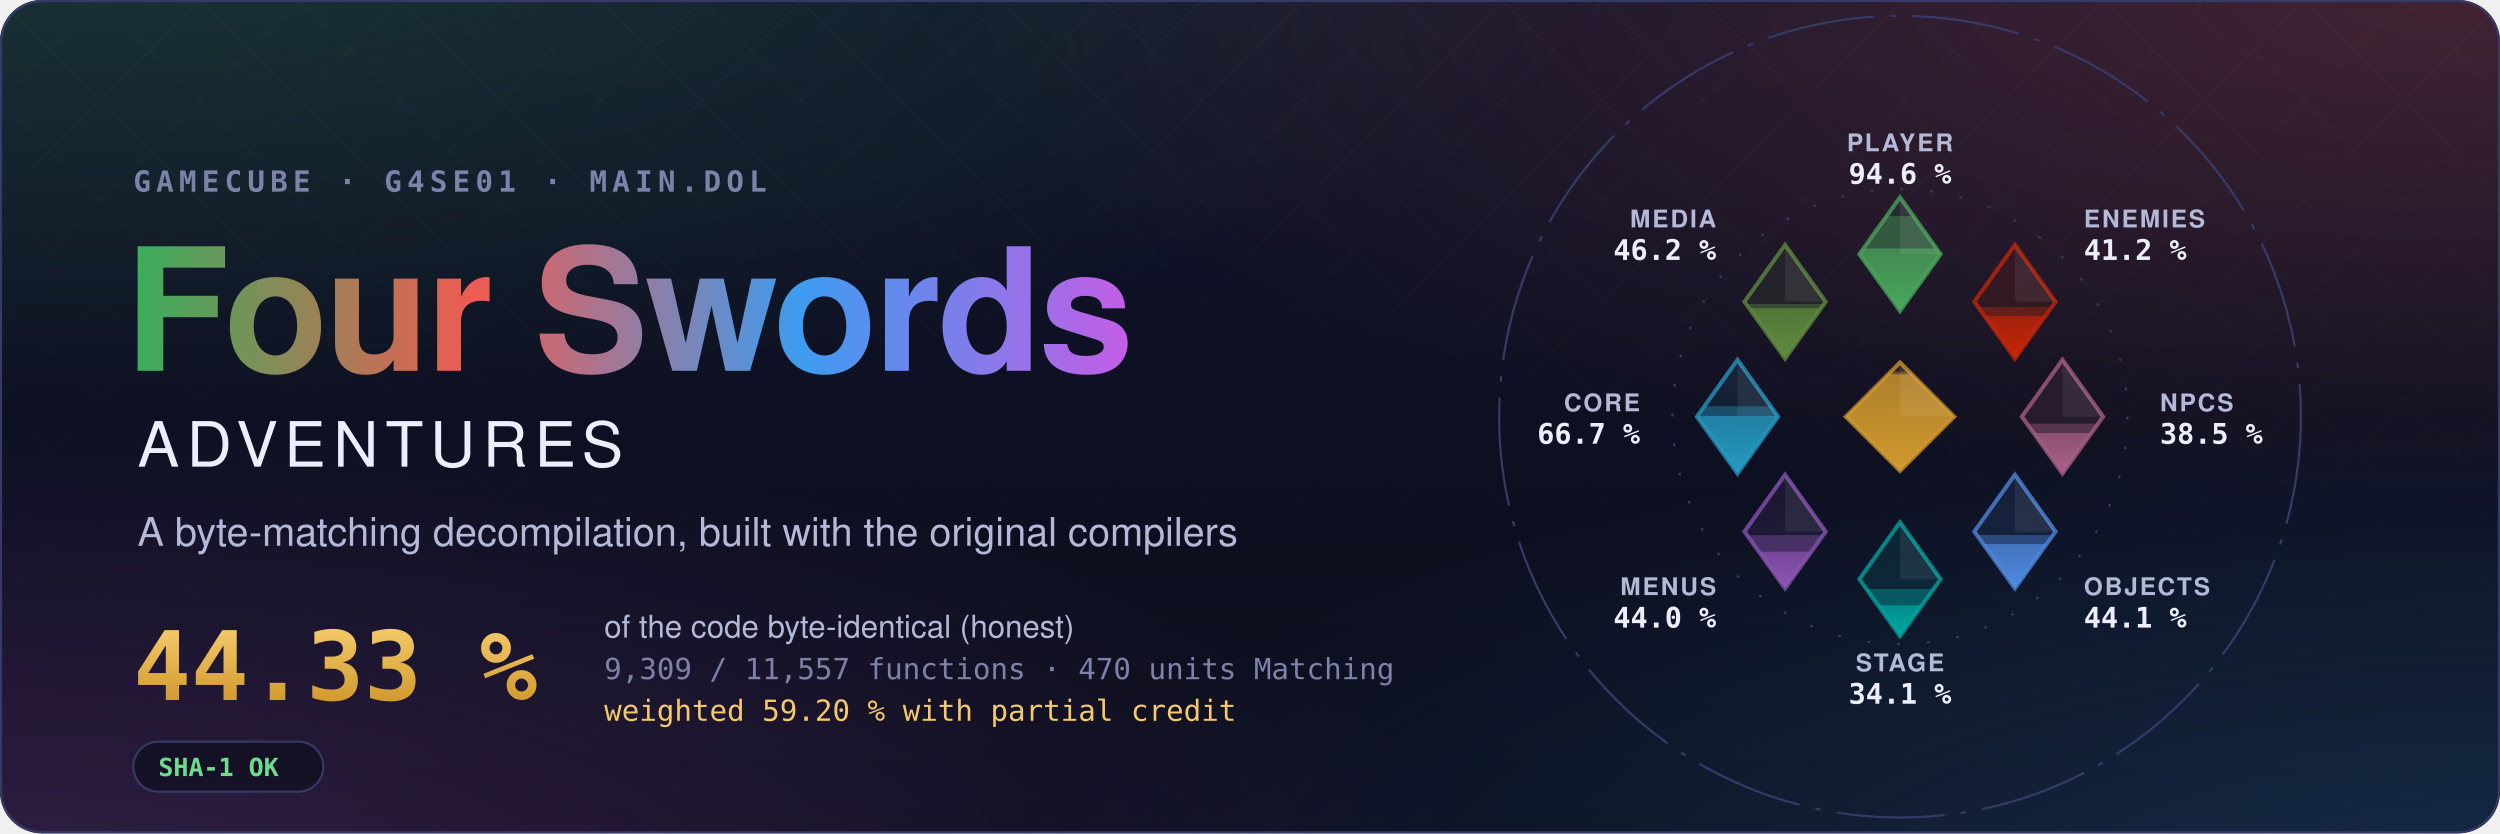
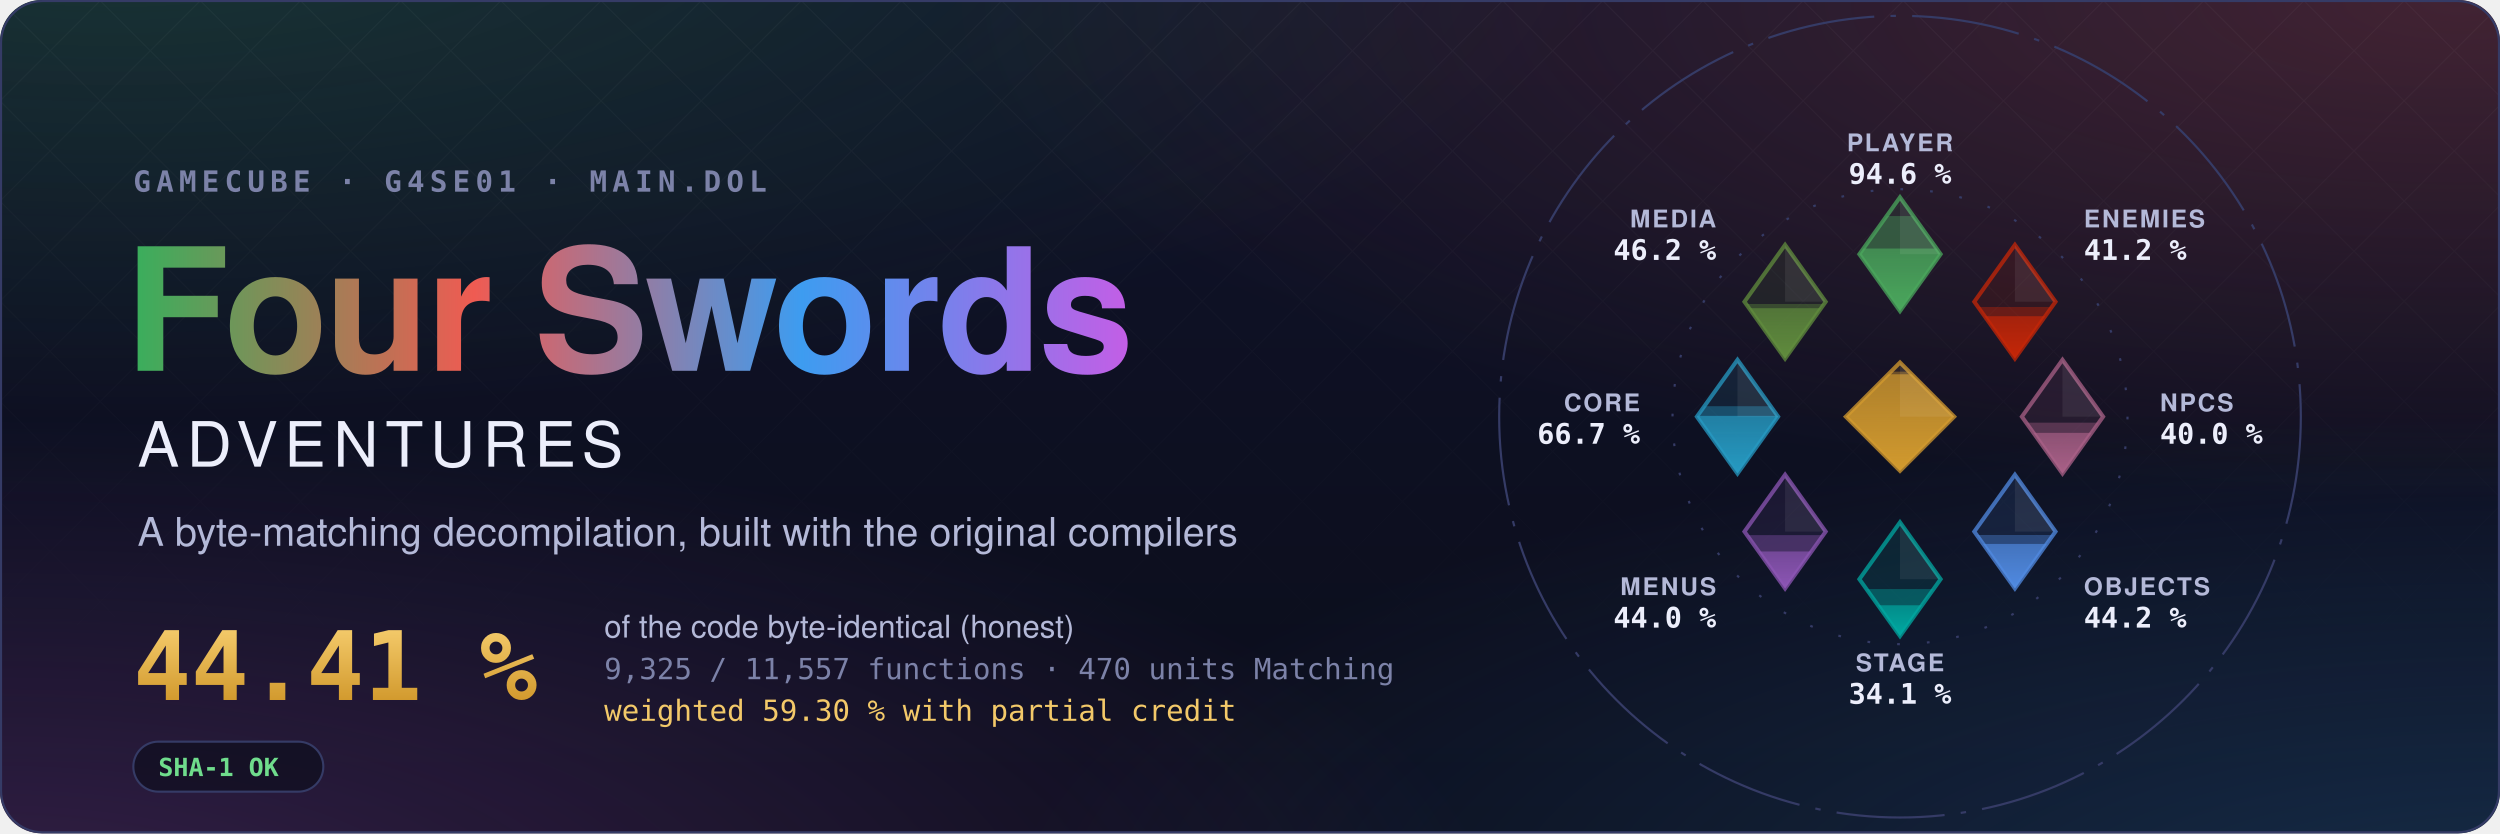
- <svg xmlns="http://www.w3.org/2000/svg" width="1200" height="400" viewBox="0 0 1200 400" role="img" aria-label="Four Swords Adventures decompilation: 44.33 % of the code matched, 9,309 of 11,557 functions">
+ <svg xmlns="http://www.w3.org/2000/svg" width="1200" height="400" viewBox="0 0 1200 400" role="img" aria-label="Four Swords Adventures decompilation: 44.41 % of the code matched, 9,325 of 11,557 functions">
  <style>text { font-family: -apple-system, BlinkMacSystemFont, 'Segoe UI', Helvetica, Arial, sans-serif; } .mono { font-family: ui-monospace, SFMono-Regular, 'SF Mono', Menlo, Consolas, monospace; } .spin { transform-box: fill-box; transform-origin: center; animation: spin 90s linear infinite; } @keyframes spin { to { transform: rotate(360deg); } } .rise { transform-box: fill-box; transform-origin: 50% 100%; animation: rise 1.6s cubic-bezier(.2,.8,.2,1) both; } @keyframes rise { from { transform: scaleY(0); } } @media (prefers-reduced-motion: reduce) { * { animation: none !important; } }</style>
  <defs>
    <radialGradient id="glow0" cx="0.05" cy="-0.1" r="0.6">
      <stop offset="0" stop-color="#3aae5c" stop-opacity="0.22" />
      <stop offset="1" stop-color="#3aae5c" stop-opacity="0" />
    </radialGradient>
    <radialGradient id="glow1" cx="0.98" cy="0.0" r="0.6">
      <stop offset="0" stop-color="#ef5b52" stop-opacity="0.22" />
      <stop offset="1" stop-color="#ef5b52" stop-opacity="0" />
    </radialGradient>
    <radialGradient id="glow2" cx="1.0" cy="1.1" r="0.6">
      <stop offset="0" stop-color="#3d9cf0" stop-opacity="0.22" />
      <stop offset="1" stop-color="#3d9cf0" stop-opacity="0" />
    </radialGradient>
    <radialGradient id="glow3" cx="0.0" cy="1.1" r="0.6">
      <stop offset="0" stop-color="#c35ee6" stop-opacity="0.22" />
      <stop offset="1" stop-color="#c35ee6" stop-opacity="0" />
    </radialGradient>
    <linearGradient id="sky" x1="0" y1="0" x2="0" y2="1">
      <stop offset="0" stop-color="#10132a" />
      <stop offset="1" stop-color="#0b0d1a" />
    </linearGradient>
    <linearGradient id="four" x1="0" y1="0" x2="1" y2="0">
      <stop offset="0" stop-color="#3aae5c" />
      <stop offset="0.34" stop-color="#ef5b52" />
      <stop offset="0.67" stop-color="#3d9cf0" />
      <stop offset="1" stop-color="#c35ee6" />
    </linearGradient>
    <linearGradient id="goldtext" x1="0" y1="0" x2="0" y2="1">
      <stop offset="0" stop-color="#f3c969" />
      <stop offset="1" stop-color="#d29a2e" />
    </linearGradient>
    <pattern id="lattice" width="34" height="34" patternUnits="userSpaceOnUse" patternTransform="rotate(45)">
      <path d="M0 0H34M0 0V34" stroke="#fff" stroke-opacity="0.035" />
    </pattern>
    <linearGradient id="fade" x1="0" y1="0" x2="0" y2="1">
      <stop offset="0" stop-color="#fff" />
      <stop offset="0.8" stop-color="#fff" stop-opacity="0" />
    </linearGradient>
    <mask id="fadeMask">
      <rect width="1200" height="400" fill="url(#fade)" />
    </mask>
    <clipPath id="card">
      <rect width="1200" height="400" rx="20" />
    </clipPath>
  </defs>
  <g clip-path="url(#card)">
    <rect width="1200" height="400" fill="url(#sky)" />
    <rect width="1200" height="400" fill="url(#glow0)" />
    <rect width="1200" height="400" fill="url(#glow1)" />
    <rect width="1200" height="400" fill="url(#glow2)" />
    <rect width="1200" height="400" fill="url(#glow3)" />
    <rect width="1200" height="400" fill="url(#lattice)" mask="url(#fadeMask)" />
  </g>
  <rect x="0.5" y="0.5" width="1199" height="399" rx="20" fill="none" stroke="#353b66" />
  <text x="64" y="92" class="mono" font-size="14" font-weight="600" letter-spacing="0.18em" fill="#7c82a8">GAMECUBE · G4SE01 · MAIN.DOL</text>
  <text x="60" y="178" font-size="82" font-weight="700" letter-spacing="-1.5" fill="url(#four)">Four Swords</text>
  <text x="66" y="224" font-size="30" font-weight="500" letter-spacing="0.12em" fill="#eceefb">ADVENTURES</text>
  <text x="66" y="262" font-size="19" fill="#b4b9d8">A byte-matching decompilation, built with the original compilers</text>
-   <text x="64" y="336" class="mono" font-size="46" font-weight="700" fill="url(#goldtext)">44.33 %</text>
+   <text x="64" y="336" class="mono" font-size="46" font-weight="700" fill="url(#goldtext)">44.41 %</text>
  <text x="290" y="306" font-size="15" fill="#b4b9d8">of the code byte-identical (honest)</text>
-   <text x="290" y="326" class="mono" font-size="14" fill="#7c82a8">9,309 / 11,557 functions · 470 units Matching</text>
-   <text x="290" y="346" class="mono" font-size="14" fill="#f3c969">weighted 59.20 % with partial credit</text>
+   <text x="290" y="326" class="mono" font-size="14" fill="#7c82a8">9,325 / 11,557 functions · 470 units Matching</text>
+   <text x="290" y="346" class="mono" font-size="14" fill="#f3c969">weighted 59.30 % with partial credit</text>
  <g transform="translate(64 356)">
    <rect width="91.2" height="24" rx="12" fill="#0b0d1a" fill-opacity="0.6" stroke="#353b66" />
    <text x="12" y="16.5" class="mono" font-size="12" font-weight="600" fill="#6fdc8c">SHA-1 OK</text>
  </g>
  <defs>
    <clipPath id="ec-player">
      <path d="M0 -81L15 -60L0 -39L-15 -60Z" />
    </clipPath>
    <linearGradient id="eg-player" x1="0" y1="1" x2="0" y2="0">
      <stop offset="0" stop-color="#4aa75c" />
      <stop offset="1" stop-color="#4aa75c" stop-opacity="0.65" />
    </linearGradient>
    <clipPath id="ec-enemies">
      <path d="M42.43 -63.43L57.43 -42.43L42.43 -21.43L27.43 -42.43Z" />
    </clipPath>
    <linearGradient id="eg-enemies" x1="0" y1="1" x2="0" y2="0">
      <stop offset="0" stop-color="#c52607" />
      <stop offset="1" stop-color="#c52607" stop-opacity="0.65" />
    </linearGradient>
    <clipPath id="ec-npcs">
      <path d="M60 -21L75 0L60 21L45 0Z" />
    </clipPath>
    <linearGradient id="eg-npcs" x1="0" y1="1" x2="0" y2="0">
      <stop offset="0" stop-color="#a96087" />
      <stop offset="1" stop-color="#a96087" stop-opacity="0.65" />
    </linearGradient>
    <clipPath id="ec-objects">
      <path d="M42.43 21.43L57.43 42.43L42.43 63.43L27.43 42.43Z" />
    </clipPath>
    <linearGradient id="eg-objects" x1="0" y1="1" x2="0" y2="0">
      <stop offset="0" stop-color="#508ae1" />
      <stop offset="1" stop-color="#508ae1" stop-opacity="0.65" />
    </linearGradient>
    <clipPath id="ec-stage">
      <path d="M0 39L15 60L0 81L-15 60Z" />
    </clipPath>
    <linearGradient id="eg-stage" x1="0" y1="1" x2="0" y2="0">
      <stop offset="0" stop-color="#00a8a1" />
      <stop offset="1" stop-color="#00a8a1" stop-opacity="0.65" />
    </linearGradient>
    <clipPath id="ec-menus">
      <path d="M-42.43 21.43L-27.43 42.43L-42.43 63.43L-57.43 42.43Z" />
    </clipPath>
    <linearGradient id="eg-menus" x1="0" y1="1" x2="0" y2="0">
      <stop offset="0" stop-color="#8c55b4" />
      <stop offset="1" stop-color="#8c55b4" stop-opacity="0.65" />
    </linearGradient>
    <clipPath id="ec-core">
      <path d="M-60 -21L-45 0L-60 21L-75 0Z" />
    </clipPath>
    <linearGradient id="eg-core" x1="0" y1="1" x2="0" y2="0">
      <stop offset="0" stop-color="#269ac2" />
      <stop offset="1" stop-color="#269ac2" stop-opacity="0.65" />
    </linearGradient>
    <clipPath id="ec-media">
      <path d="M-42.43 -63.43L-27.43 -42.43L-42.43 -21.43L-57.43 -42.43Z" />
    </clipPath>
    <linearGradient id="eg-media" x1="0" y1="1" x2="0" y2="0">
      <stop offset="0" stop-color="#608c3d" />
      <stop offset="1" stop-color="#608c3d" stop-opacity="0.65" />
    </linearGradient>
    <clipPath id="ec-libs">
      <path d="M0 -20L20 0L0 20L-20 0Z" />
    </clipPath>
    <linearGradient id="eg-libs" x1="0" y1="1" x2="0" y2="0">
      <stop offset="0" stop-color="#d29a2e" />
      <stop offset="1" stop-color="#d29a2e" stop-opacity="0.65" />
    </linearGradient>
  </defs>
  <g transform="translate(912 200) scale(1.3)">
    <circle class="spin" r="148" fill="none" stroke="#353b66" stroke-width="0.8" stroke-dasharray="40 6 2 6" />
    <circle r="84" fill="none" stroke="#353b66" stroke-width="0.8" stroke-dasharray="1 10" />
    <path d="M0 -81L15 -60L0 -39L-15 -60Z" fill="#4aa75c" fill-opacity="0.12" stroke="#4aa75c" stroke-opacity="0.75" stroke-width="1.5" />
    <g clip-path="url(#ec-player)">
      <rect class="rise" style="animation-delay:0.20s" x="-15.0" y="-74.08" width="30" height="35.08" fill="#4aa75c" fill-opacity="0.38" />
    </g>
    <g clip-path="url(#ec-player)">
      <rect class="rise" style="animation-delay:0.20s" x="-15.0" y="-62.09" width="30" height="23.09" fill="url(#eg-player)" />
    </g>
    <path d="M0.0 -81.0L15.0 -60.0L0.0 -60.0Z" fill="#fff" fill-opacity="0.07" />
    <text x="0.0" y="-98.0" text-anchor="middle" font-size="9" font-weight="600" letter-spacing="0.08em" fill="#b4b9d8">PLAYER</text>
    <text x="0.0" y="-86.0" text-anchor="middle" font-size="10.5" font-weight="700" fill="#eceefb" class="mono">94.6 %</text>
    <path d="M42.43 -63.43L57.43 -42.43L42.43 -21.43L27.43 -42.43Z" fill="#c52607" fill-opacity="0.12" stroke="#c52607" stroke-opacity="0.75" stroke-width="1.5" />
    <g clip-path="url(#ec-enemies)">
      <rect class="rise" style="animation-delay:0.30s" x="27.43" y="-40.49" width="30" height="19.06" fill="#c52607" fill-opacity="0.38" />
    </g>
    <g clip-path="url(#ec-enemies)">
      <rect class="rise" style="animation-delay:0.30s" x="27.43" y="-37.09" width="30" height="15.66" fill="url(#eg-enemies)" />
    </g>
    <path d="M42.43 -63.43L57.43 -42.43L42.43 -42.43Z" fill="#fff" fill-opacity="0.07" />
    <text x="67.88" y="-69.88" text-anchor="start" font-size="9" font-weight="600" letter-spacing="0.08em" fill="#b4b9d8">ENEMIES</text>
    <text x="67.88" y="-57.88" text-anchor="start" font-size="10.5" font-weight="700" fill="#eceefb" class="mono">41.2 %</text>
    <path d="M60 -21L75 0L60 21L45 0Z" fill="#a96087" fill-opacity="0.12" stroke="#a96087" stroke-opacity="0.75" stroke-width="1.5" />
    <g clip-path="url(#ec-npcs)">
-       <rect class="rise" style="animation-delay:0.40s" x="45.0" y="2.57" width="30" height="18.43" fill="#a96087" fill-opacity="0.38" />
+       <rect class="rise" style="animation-delay:0.40s" x="45.0" y="2.22" width="30" height="18.78" fill="#a96087" fill-opacity="0.38" />
    </g>
    <g clip-path="url(#ec-npcs)">
-       <rect class="rise" style="animation-delay:0.40s" x="45.0" y="6.06" width="30" height="14.94" fill="url(#eg-npcs)" />
+       <rect class="rise" style="animation-delay:0.40s" x="45.0" y="5.98" width="30" height="15.02" fill="url(#eg-npcs)" />
    </g>
    <path d="M60.0 -21.0L75.0 0.0L60.0 0.0Z" fill="#fff" fill-opacity="0.07" />
    <text x="96.0" y="-2.0" text-anchor="start" font-size="9" font-weight="600" letter-spacing="0.08em" fill="#b4b9d8">NPCS</text>
-     <text x="96.0" y="10.0" text-anchor="start" font-size="10.5" font-weight="700" fill="#eceefb" class="mono">38.5 %</text>
+     <text x="96.0" y="10.0" text-anchor="start" font-size="10.5" font-weight="700" fill="#eceefb" class="mono">40.0 %</text>
    <path d="M42.43 21.43L57.43 42.43L42.43 63.43L27.43 42.43Z" fill="#508ae1" fill-opacity="0.12" stroke="#508ae1" stroke-opacity="0.75" stroke-width="1.5" />
    <g clip-path="url(#ec-objects)">
-       <rect class="rise" style="animation-delay:0.50s" x="27.43" y="43.71" width="30" height="19.72" fill="#508ae1" fill-opacity="0.38" />
+       <rect class="rise" style="animation-delay:0.50s" x="27.43" y="43.69" width="30" height="19.74" fill="#508ae1" fill-opacity="0.38" />
    </g>
    <g clip-path="url(#ec-objects)">
-       <rect class="rise" style="animation-delay:0.50s" x="27.43" y="46.99" width="30" height="16.44" fill="url(#eg-objects)" />
+       <rect class="rise" style="animation-delay:0.50s" x="27.43" y="46.98" width="30" height="16.45" fill="url(#eg-objects)" />
    </g>
    <path d="M42.43 21.43L57.43 42.43L42.43 42.43Z" fill="#fff" fill-opacity="0.07" />
    <text x="67.88" y="65.88" text-anchor="start" font-size="9" font-weight="600" letter-spacing="0.08em" fill="#b4b9d8">OBJECTS</text>
-     <text x="67.88" y="77.88" text-anchor="start" font-size="10.5" font-weight="700" fill="#eceefb" class="mono">44.1 %</text>
+     <text x="67.88" y="77.88" text-anchor="start" font-size="10.5" font-weight="700" fill="#eceefb" class="mono">44.2 %</text>
    <path d="M0 39L15 60L0 81L-15 60Z" fill="#00a8a1" fill-opacity="0.12" stroke="#00a8a1" stroke-opacity="0.75" stroke-width="1.5" />
    <g clip-path="url(#ec-stage)">
      <rect class="rise" style="animation-delay:0.60s" x="-15.0" y="63.65" width="30" height="17.35" fill="#00a8a1" fill-opacity="0.38" />
    </g>
    <g clip-path="url(#ec-stage)">
      <rect class="rise" style="animation-delay:0.60s" x="-15.0" y="69.63" width="30" height="11.37" fill="url(#eg-stage)" />
    </g>
    <path d="M0.0 39.0L15.0 60.0L0.0 60.0Z" fill="#fff" fill-opacity="0.07" />
    <text x="0.0" y="94.0" text-anchor="middle" font-size="9" font-weight="600" letter-spacing="0.08em" fill="#b4b9d8">STAGE</text>
    <text x="0.0" y="106.0" text-anchor="middle" font-size="10.5" font-weight="700" fill="#eceefb" class="mono">34.1 %</text>
    <path d="M-42.43 21.43L-27.43 42.43L-42.43 63.43L-57.43 42.43Z" fill="#8c55b4" fill-opacity="0.12" stroke="#8c55b4" stroke-opacity="0.75" stroke-width="1.5" />
    <g clip-path="url(#ec-menus)">
      <rect class="rise" style="animation-delay:0.70s" x="-57.43" y="43.74" width="30" height="19.69" fill="#8c55b4" fill-opacity="0.38" />
    </g>
    <g clip-path="url(#ec-menus)">
-       <rect class="rise" style="animation-delay:0.70s" x="-57.43" y="49.86" width="30" height="13.57" fill="url(#eg-menus)" />
+       <rect class="rise" style="animation-delay:0.70s" x="-57.43" y="49.77" width="30" height="13.66" fill="url(#eg-menus)" />
    </g>
    <path d="M-42.43 21.43L-27.43 42.43L-42.43 42.43Z" fill="#fff" fill-opacity="0.07" />
    <text x="-67.88" y="65.88" text-anchor="end" font-size="9" font-weight="600" letter-spacing="0.08em" fill="#b4b9d8">MENUS</text>
    <text x="-67.88" y="77.88" text-anchor="end" font-size="10.5" font-weight="700" fill="#eceefb" class="mono">44.0 %</text>
    <path d="M-60 -21L-45 0L-60 21L-75 0Z" fill="#269ac2" fill-opacity="0.12" stroke="#269ac2" stroke-opacity="0.75" stroke-width="1.5" />
    <g clip-path="url(#ec-core)">
      <rect class="rise" style="animation-delay:0.80s" x="-75.0" y="-3.87" width="30" height="24.87" fill="#269ac2" fill-opacity="0.38" />
    </g>
    <g clip-path="url(#ec-core)">
      <rect class="rise" style="animation-delay:0.80s" x="-75.0" y="-0.29" width="30" height="21.29" fill="url(#eg-core)" />
    </g>
    <path d="M-60.0 -21.0L-45.0 0.0L-60.0 0.0Z" fill="#fff" fill-opacity="0.07" />
    <text x="-96.0" y="-2.0" text-anchor="end" font-size="9" font-weight="600" letter-spacing="0.08em" fill="#b4b9d8">CORE</text>
    <text x="-96.0" y="10.0" text-anchor="end" font-size="10.5" font-weight="700" fill="#eceefb" class="mono">66.7 %</text>
    <path d="M-42.43 -63.43L-27.43 -42.43L-42.43 -21.43L-57.43 -42.43Z" fill="#608c3d" fill-opacity="0.12" stroke="#608c3d" stroke-opacity="0.75" stroke-width="1.5" />
    <g clip-path="url(#ec-media)">
      <rect class="rise" style="animation-delay:0.90s" x="-57.43" y="-41.61" width="30" height="20.18" fill="#608c3d" fill-opacity="0.38" />
    </g>
    <g clip-path="url(#ec-media)">
      <rect class="rise" style="animation-delay:0.90s" x="-57.43" y="-40.05" width="30" height="18.62" fill="url(#eg-media)" />
    </g>
    <path d="M-42.43 -63.43L-27.43 -42.43L-42.43 -42.43Z" fill="#fff" fill-opacity="0.07" />
    <text x="-67.88" y="-69.88" text-anchor="end" font-size="9" font-weight="600" letter-spacing="0.08em" fill="#b4b9d8">MEDIA</text>
    <text x="-67.88" y="-57.88" text-anchor="end" font-size="10.5" font-weight="700" fill="#eceefb" class="mono">46.2 %</text>
    <path d="M0 -20L20 0L0 20L-20 0Z" fill="#d29a2e" fill-opacity="0.12" stroke="#d29a2e" stroke-opacity="0.75" stroke-width="1.5" />
    <g clip-path="url(#ec-libs)">
      <rect class="rise" style="animation-delay:1.00s" x="-20" y="-16.62" width="40" height="36.62" fill="#d29a2e" fill-opacity="0.38" />
    </g>
    <g clip-path="url(#ec-libs)">
      <rect class="rise" style="animation-delay:1.00s" x="-20" y="-15.65" width="40" height="35.65" fill="url(#eg-libs)" />
    </g>
    <path d="M0 -20L20 0L0 0Z" fill="#fff" fill-opacity="0.07" />
  </g>
</svg>
